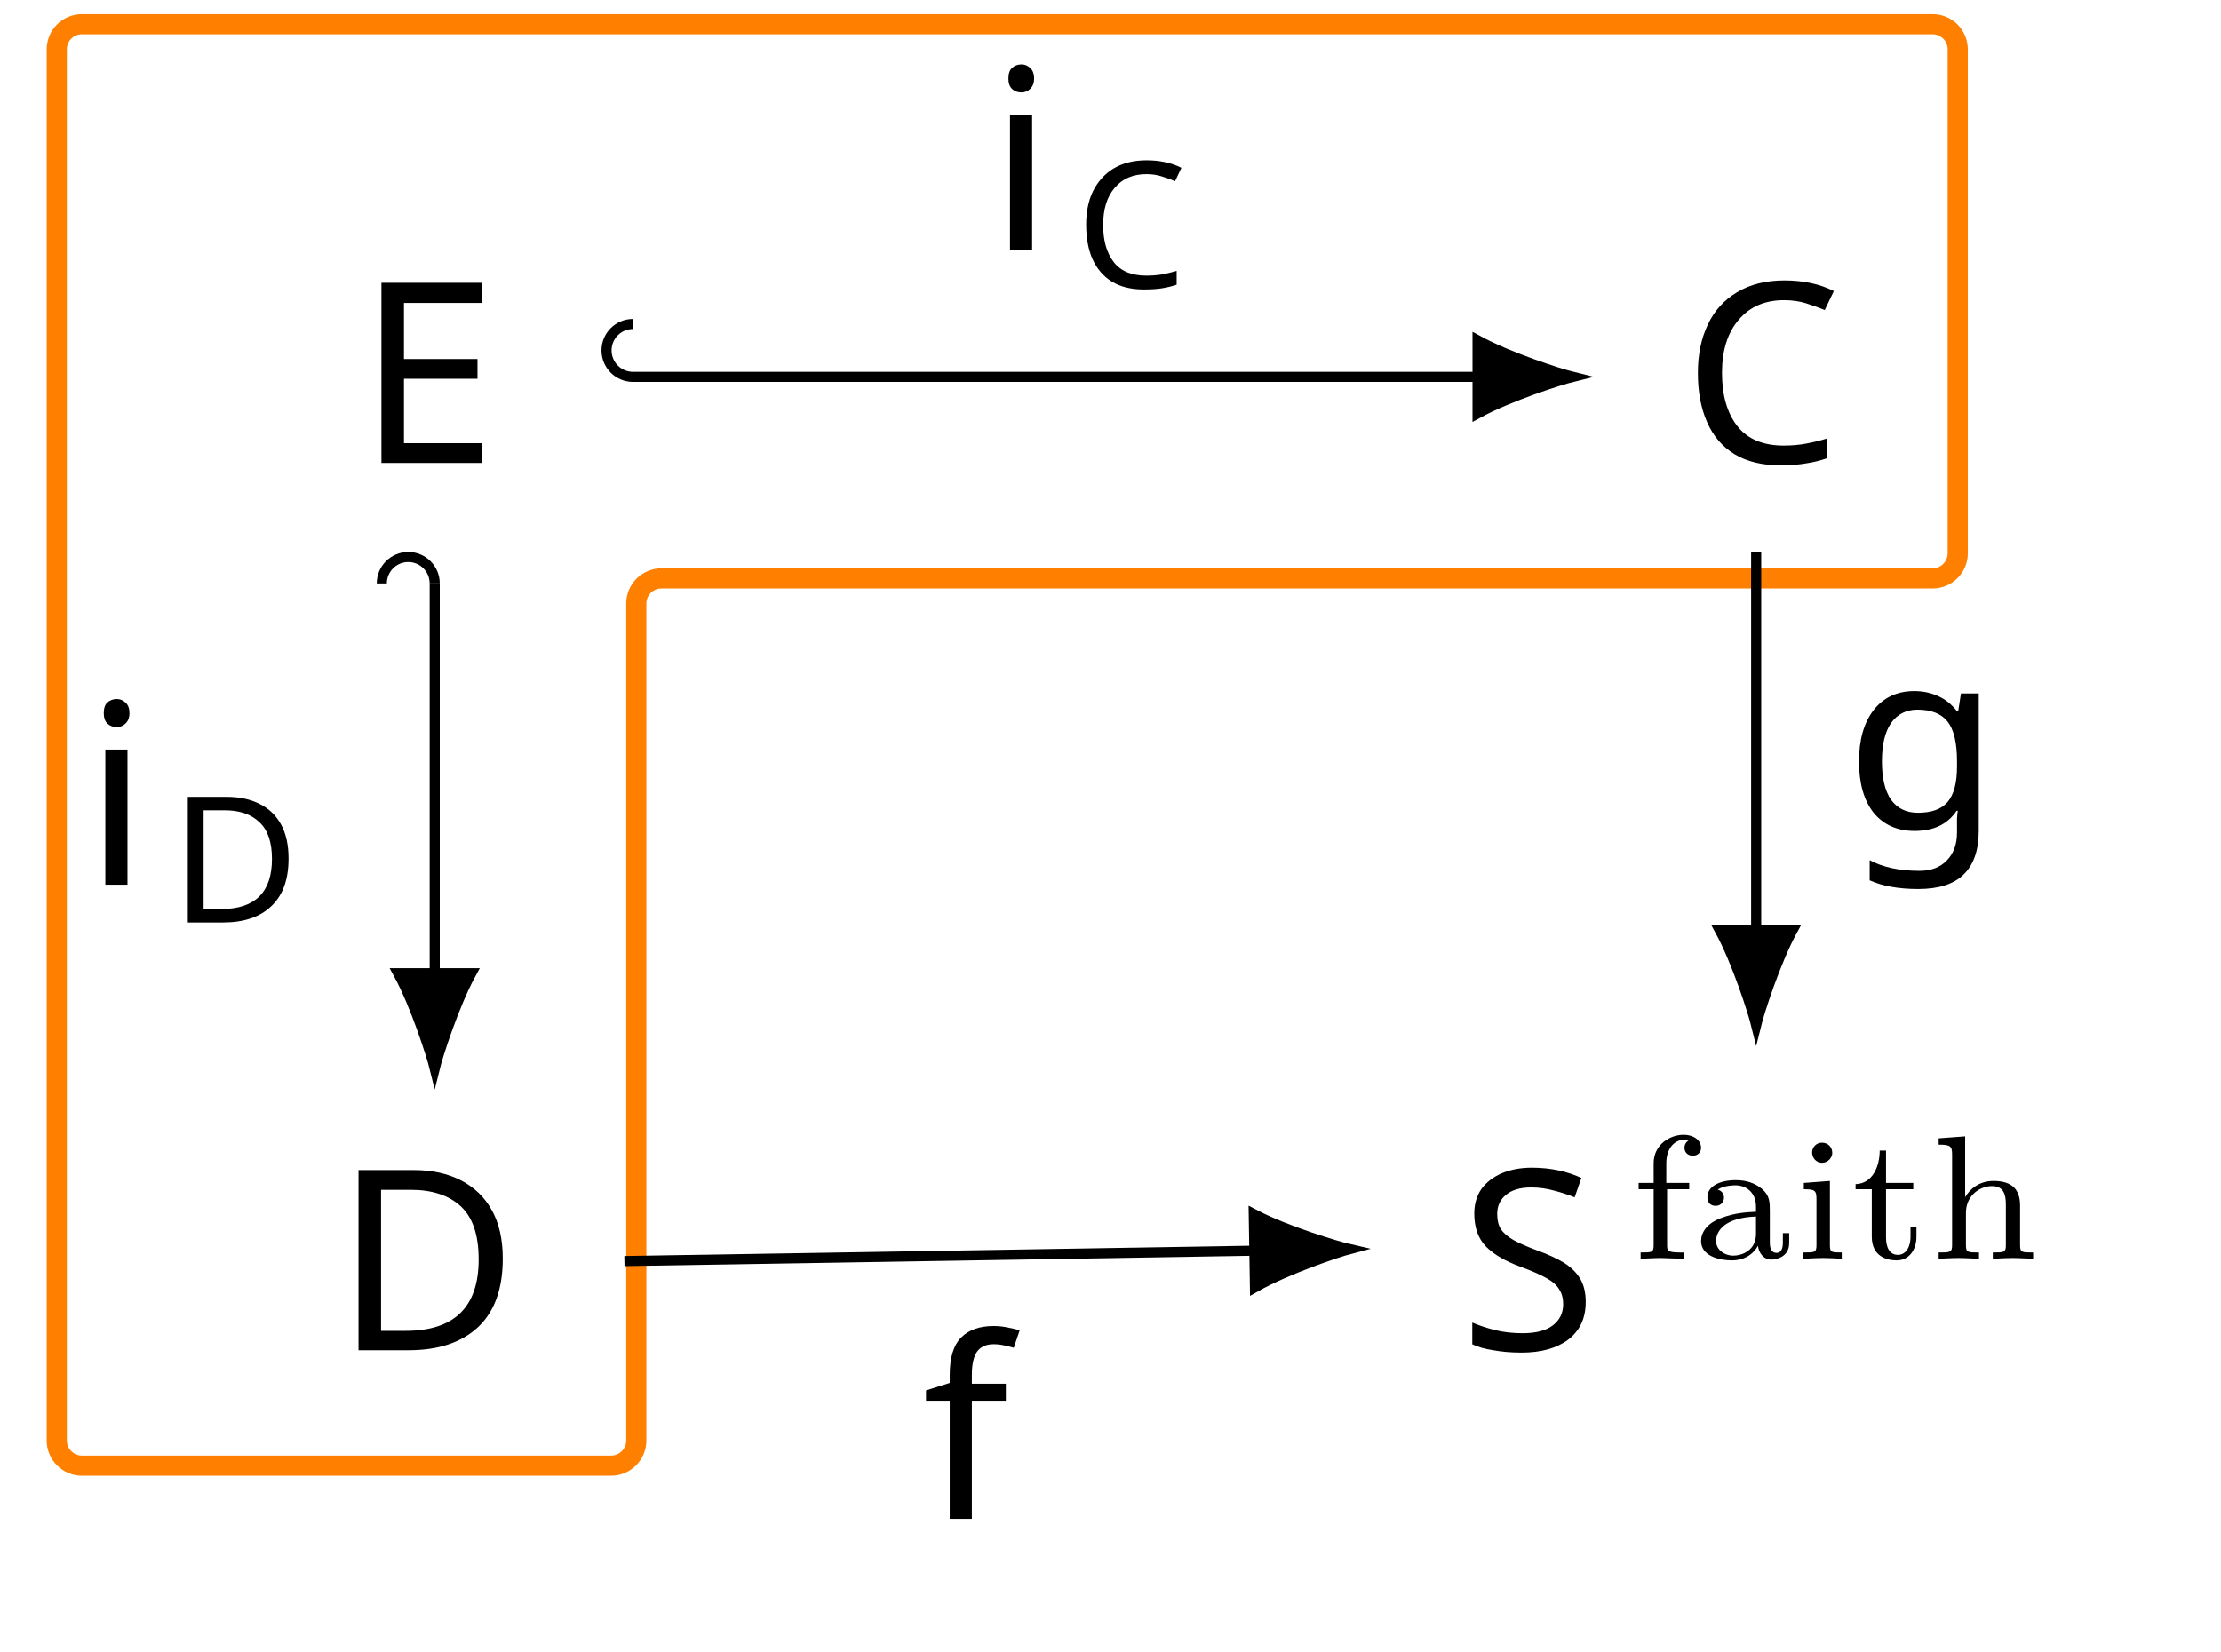
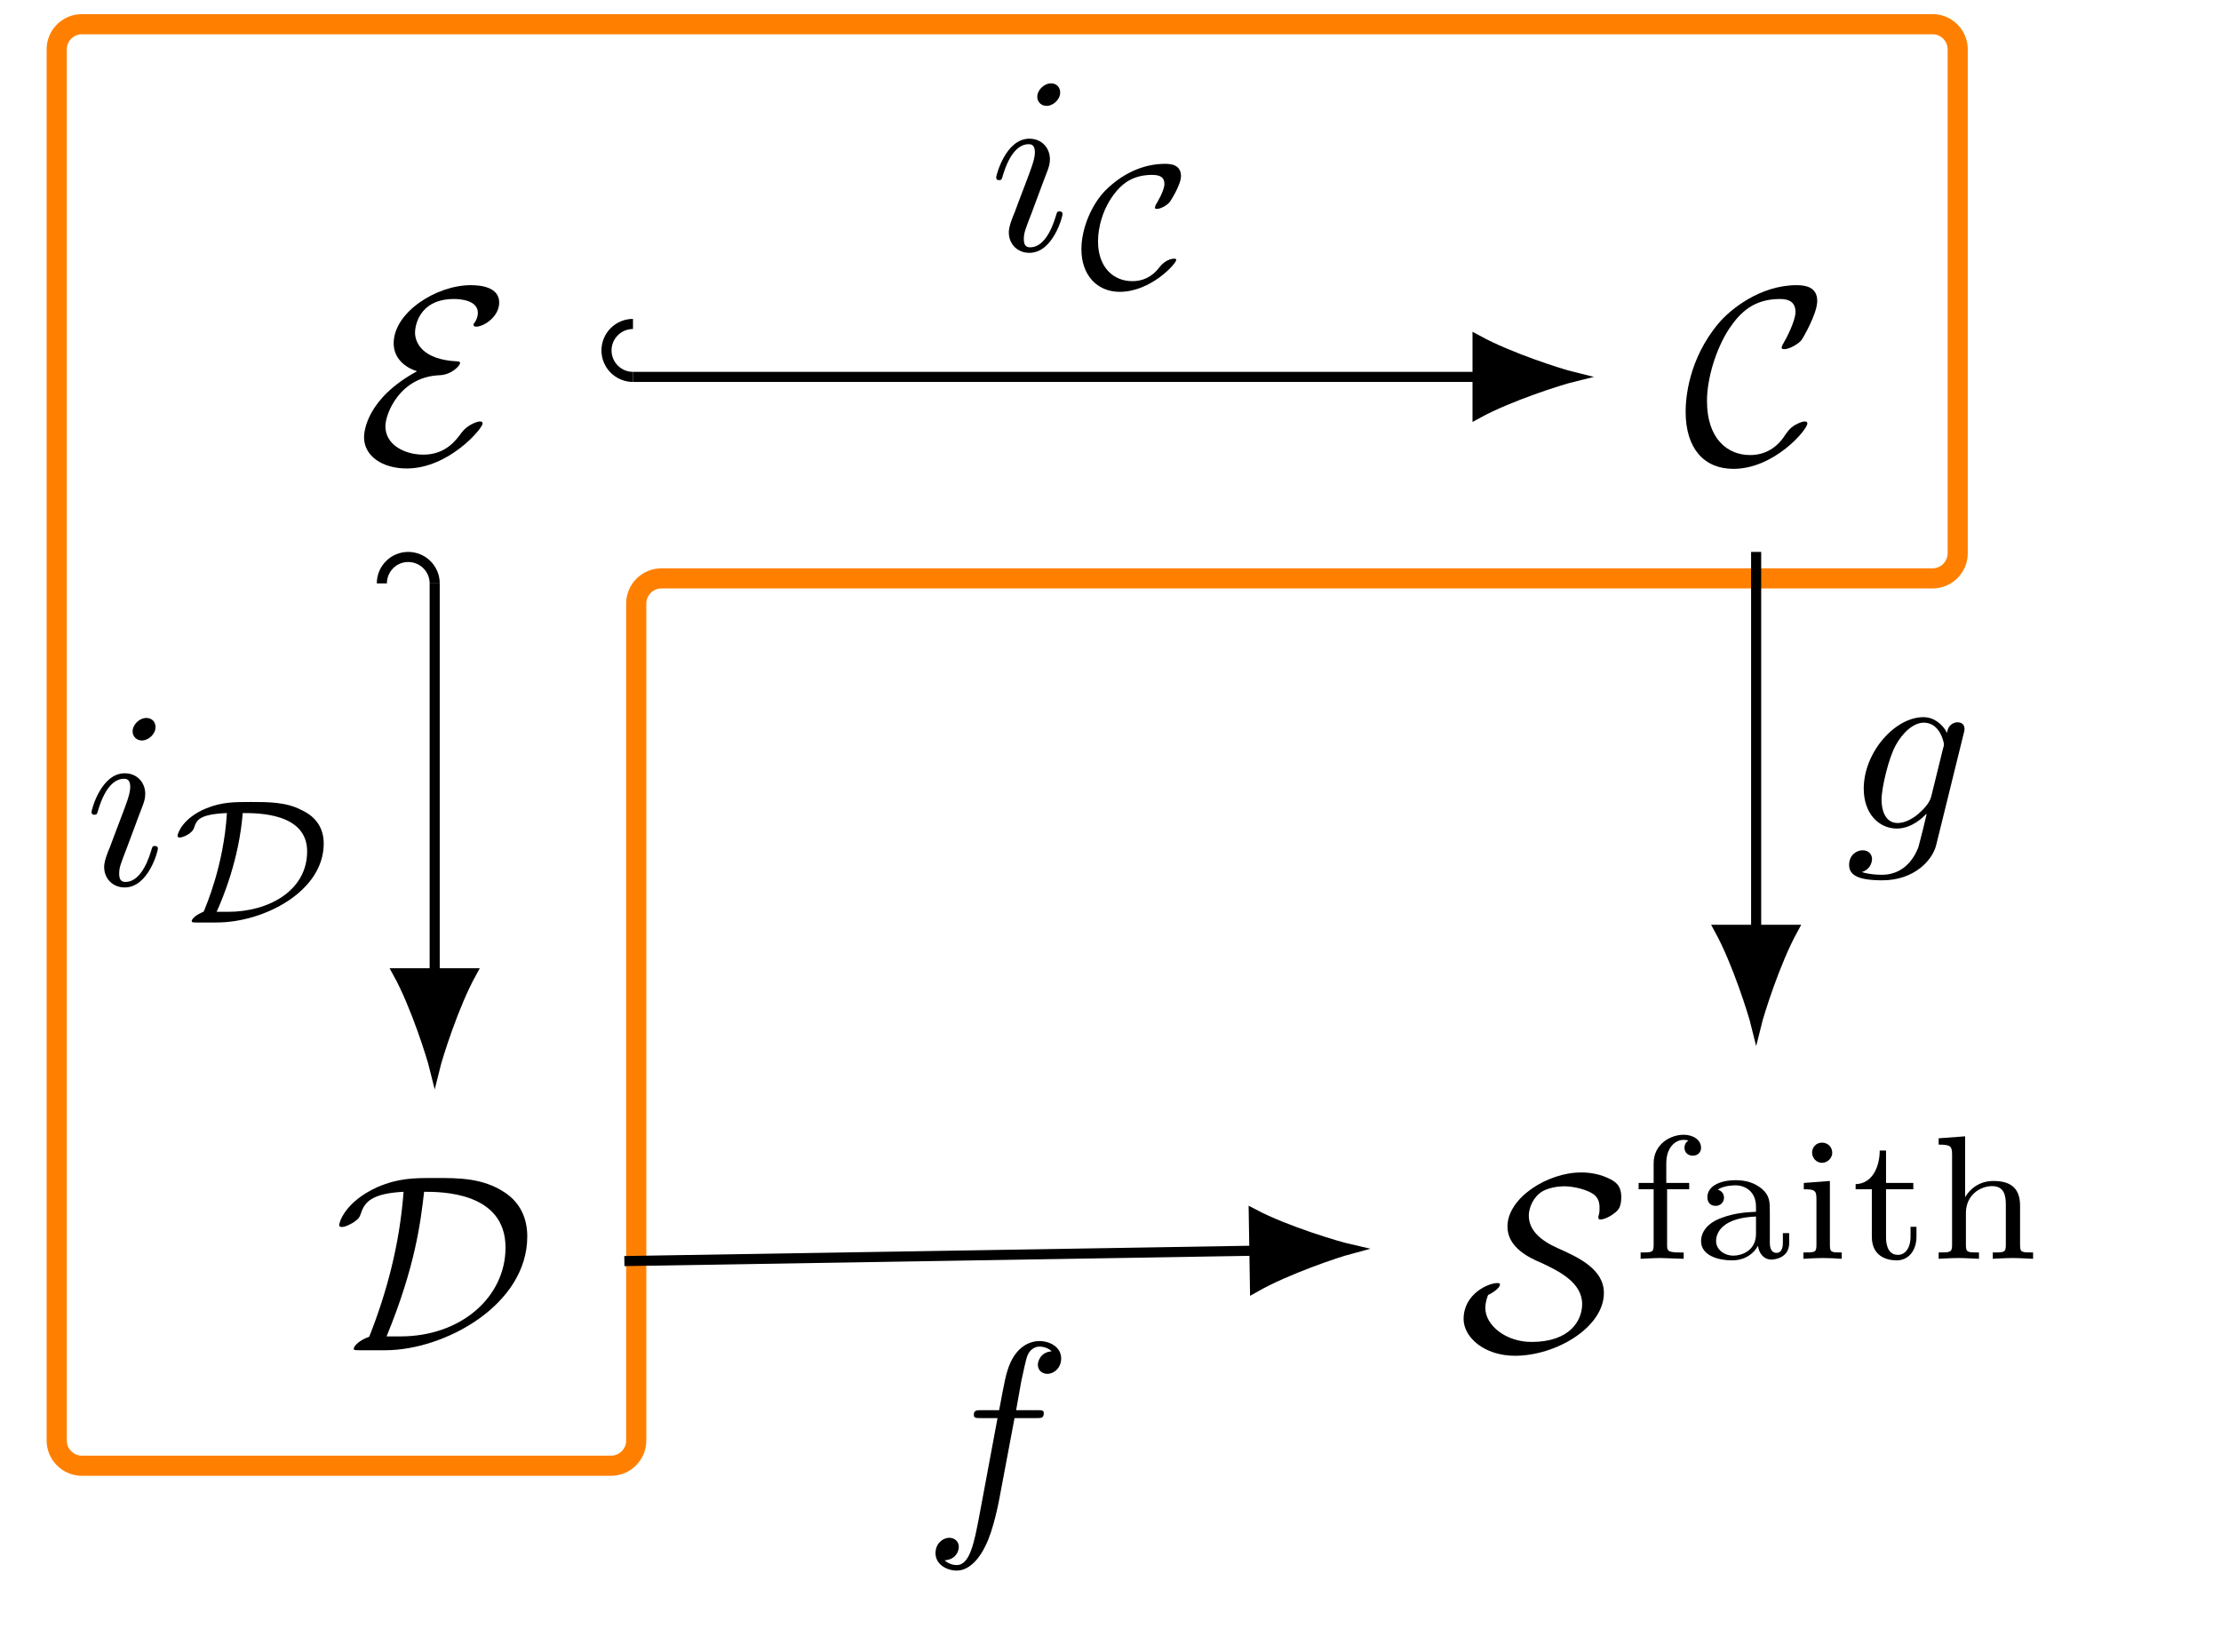
- <svg xmlns="http://www.w3.org/2000/svg" version="1.1" id="svg2" width="117.089" height="87.103" viewBox="0 0 117.089 87.103">
-   <defs id="defs6" />
-   <g id="g8" transform="matrix(1.333333,0,0,-1.333333,0,87.10267)">
-     <g id="g10" transform="translate(47.192,32.876)">
-       <g id="g12">
-         <g id="g14">
-           <g id="g16">
-             <path d="m -43.952,31.494 h 73.172 c 0.55,0 0.996,-0.446 0.996,-0.996 V 10.572 c 0,-0.55 -0.446,-0.996 -0.996,-0.996 H -21.038 c -0.55,0 -0.996,-0.446 -0.996,-0.996 v -33.099 c 0,-0.55 -0.446,-0.996 -0.996,-0.996 h -20.922 c -0.55,0 -0.996,0.446 -0.996,0.996 v 55.017 c 0,0.55 0.446,0.996 0.996,0.996 z" style="fill:none;stroke:#ff8000;stroke-width:0.797;stroke-linecap:butt;stroke-linejoin:miter;stroke-miterlimit:10;stroke-dasharray:none;stroke-opacity:1" id="path18" />
-           </g>
-         </g>
-         <g id="g20">
-           <g id="g22">
-             <g id="g24" transform="translate(-37.305,-20.95)">
-               <g id="g26" transform="translate(7.301,35.092)">
-                 <g id="g28">
-                   <g id="g30">
-                     <g id="g32" transform="translate(-3.075)">
-                       <g id="g34">
-                         <g id="g36" transform="translate(-14.113,-47.018)">
-                           <text xml:space="preserve" transform="matrix(1,0,0,-1,14.113,47.018)" style="font-variant:normal;font-weight:normal;font-size:9.963px;font-family:CMSY10;-inkscape-font-specification:CMSY10;writing-mode:lr-tb;fill:#000000;fill-opacity:1;fill-rule:nonzero;stroke:none" id="text40">
-                             <tspan x="0" y="0" id="tspan38">E</tspan>
-                           </text>
-                           <g id="g42" transform="translate(14.113,47.018)" />
-                         </g>
-                       </g>
-                       <g id="g44" transform="translate(3.075)" />
-                     </g>
-                   </g>
-                 </g>
-                 <g id="g46" transform="translate(52.249)">
-                   <g id="g48">
-                     <g id="g50">
-                       <g id="g52" transform="translate(-2.913)">
-                         <g id="g54">
-                           <g id="g56" transform="translate(-66.524,-47.018)">
-                             <text xml:space="preserve" transform="matrix(1,0,0,-1,66.524,47.018)" style="font-variant:normal;font-weight:normal;font-size:9.963px;font-family:CMSY10;-inkscape-font-specification:CMSY10;writing-mode:lr-tb;fill:#000000;fill-opacity:1;fill-rule:nonzero;stroke:none" id="text60">
-                               <tspan x="0" y="0" id="tspan58">C</tspan>
-                             </text>
-                             <g id="g62" transform="translate(66.524,47.018)" />
-                           </g>
-                         </g>
-                         <g id="g64" transform="translate(2.913)" />
-                       </g>
-                     </g>
-                   </g>
-                   <g id="g66" transform="translate(-52.249,-35.092)">
-                     <g id="g68">
-                       <g id="g70">
-                         <g id="g72" transform="translate(-3.981)">
-                           <g id="g74">
-                             <g id="g76" transform="translate(-13.207,-11.926)">
-                               <text xml:space="preserve" transform="matrix(1,0,0,-1,13.207,11.926)" style="font-variant:normal;font-weight:normal;font-size:9.963px;font-family:CMSY10;-inkscape-font-specification:CMSY10;writing-mode:lr-tb;fill:#000000;fill-opacity:1;fill-rule:nonzero;stroke:none" id="text80">
-                                 <tspan x="0" y="0" id="tspan78">D</tspan>
-                               </text>
-                               <g id="g82" transform="translate(13.207,11.926)" />
-                             </g>
-                           </g>
-                           <g id="g84" transform="translate(3.981)" />
-                         </g>
-                       </g>
-                     </g>
-                     <g id="g86" transform="translate(52.249)">
-                       <g id="g88">
-                         <g id="g90">
-                           <g id="g92" transform="translate(-11.739)">
-                             <g id="g94">
-                               <g id="g96" transform="translate(-57.698,-11.926)">
-                                 <text xml:space="preserve" transform="matrix(1,0,0,-1,57.698,11.926)" style="font-variant:normal;font-weight:normal;font-size:9.963px;font-family:CMSY10;-inkscape-font-specification:CMSY10;writing-mode:lr-tb;fill:#000000;fill-opacity:1;fill-rule:nonzero;stroke:none" id="text100">
-                                   <tspan x="0" y="0" id="tspan98">S</tspan>
-                                 </text>
-                                 <text xml:space="preserve" transform="matrix(1,0,0,-1,64.478,15.542)" style="font-variant:normal;font-weight:normal;font-size:6.974px;font-family:LMRoman7;-inkscape-font-specification:LMRoman7-Regular;writing-mode:lr-tb;fill:#000000;fill-opacity:1;fill-rule:nonzero;stroke:none" id="text104">
-                                   <tspan x="0 2.469 6.437 8.689 11.8" y="0" id="tspan102">faith</tspan>
-                                 </text>
-                                 <g id="g106" transform="translate(57.698,11.926)" />
-                               </g>
-                             </g>
-                             <g id="g108" transform="translate(11.739)" />
-                           </g>
-                         </g>
-                       </g>
-                       <g id="g110" transform="translate(-59.55)" />
-                     </g>
-                   </g>
-                 </g>
-               </g>
-               <g id="g112" transform="translate(37.305,20.95)" />
-             </g>
-           </g>
-           <g id="g114">
-             <path d="m -22.164,17.546 h 33.394" style="fill:none;stroke:#000000;stroke-width:0.399;stroke-linecap:butt;stroke-linejoin:miter;stroke-miterlimit:10;stroke-dasharray:none;stroke-opacity:1" id="path116" />
-             <g id="g118" transform="matrix(-1,0,0,1,-22.16432,17.54585)">
-               <g id="g120">
-                 <path d="m 0,2.092 c 0.578,0 1.046,-0.468 1.046,-1.046 C 1.046,0.468 0.578,0 0,0" style="fill:none;stroke:#000000;stroke-width:0.399;stroke-linecap:butt;stroke-linejoin:miter;stroke-miterlimit:10;stroke-dasharray:none;stroke-opacity:1" id="path122" />
-               </g>
-             </g>
-             <g id="g124" transform="translate(11.22958,17.54585)">
-               <g id="g126">
-                 <path d="M 3.761,0 C 3.299,0.113 1.269,0.751 0,1.446 V -1.446 C 1.269,-0.751 3.299,-0.113 3.761,0 Z" style="fill:#000000;fill-opacity:1;fill-rule:nonzero;stroke:#000000;stroke-width:0.399;stroke-linecap:butt;stroke-linejoin:miter;stroke-miterlimit:10;stroke-dasharray:none;stroke-opacity:1" id="path128" />
-               </g>
-             </g>
-             <g id="g130">
-               <g id="g132" transform="translate(-8.101,22.56)">
-                 <g id="g134">
-                   <g id="g136" transform="translate(-39.091,-55.436)">
-                     <text xml:space="preserve" transform="matrix(1,0,0,-1,39.091,55.436)" style="font-variant:normal;font-weight:normal;font-size:9.963px;font-family:CMMI10;-inkscape-font-specification:CMMI10;writing-mode:lr-tb;fill:#000000;fill-opacity:1;fill-rule:nonzero;stroke:none" id="text140">
-                       <tspan x="0" y="0" id="tspan138">i</tspan>
-                     </text>
-                     <text xml:space="preserve" transform="matrix(1,0,0,-1,42.524,53.941)" style="font-variant:normal;font-weight:normal;font-size:6.974px;font-family:CMSY7;-inkscape-font-specification:CMSY7;writing-mode:lr-tb;fill:#000000;fill-opacity:1;fill-rule:nonzero;stroke:none" id="text144">
-                       <tspan x="0" y="0" id="tspan142">C</tspan>
-                     </text>
-                     <g id="g146" transform="translate(39.091,55.436)" />
-                   </g>
-                 </g>
-                 <g id="g148" transform="translate(8.101,-22.56)" />
-               </g>
-             </g>
-           </g>
-           <g id="g150">
-             <path d="M -30.004,9.377 V -6.039" style="fill:none;stroke:#000000;stroke-width:0.399;stroke-linecap:butt;stroke-linejoin:miter;stroke-miterlimit:10;stroke-dasharray:none;stroke-opacity:1" id="path152" />
-             <g id="g154" transform="rotate(90,-19.69043,-10.31366)">
-               <g id="g156">
-                 <path d="m 0,2.092 c 0.578,0 1.046,-0.468 1.046,-1.046 C 1.046,0.468 0.578,0 0,0" style="fill:none;stroke:#000000;stroke-width:0.399;stroke-linecap:butt;stroke-linejoin:miter;stroke-miterlimit:10;stroke-dasharray:none;stroke-opacity:1" id="path158" />
-               </g>
-             </g>
-             <g id="g160" transform="rotate(-90,-18.02167,11.98242)">
-               <g id="g162">
-                 <path d="M 3.761,0 C 3.299,0.113 1.269,0.751 0,1.446 V -1.446 C 1.269,-0.751 3.299,-0.113 3.761,0 Z" style="fill:#000000;fill-opacity:1;fill-rule:nonzero;stroke:#000000;stroke-width:0.399;stroke-linecap:butt;stroke-linejoin:miter;stroke-miterlimit:10;stroke-dasharray:none;stroke-opacity:1" id="path164" />
-               </g>
-             </g>
-             <g id="g166">
-               <g id="g168" transform="translate(-43.871,-2.538)">
-                 <g id="g170">
-                   <g id="g172" transform="translate(-3.321,-30.338)">
-                     <text xml:space="preserve" transform="matrix(1,0,0,-1,3.321,30.338)" style="font-variant:normal;font-weight:normal;font-size:9.963px;font-family:CMMI10;-inkscape-font-specification:CMMI10;writing-mode:lr-tb;fill:#000000;fill-opacity:1;fill-rule:nonzero;stroke:none" id="text176">
-                       <tspan x="0" y="0" id="tspan174">i</tspan>
-                     </text>
-                     <text xml:space="preserve" transform="matrix(1,0,0,-1,6.753,28.843)" style="font-variant:normal;font-weight:normal;font-size:6.974px;font-family:CMSY7;-inkscape-font-specification:CMSY7;writing-mode:lr-tb;fill:#000000;fill-opacity:1;fill-rule:nonzero;stroke:none" id="text180">
-                       <tspan x="0" y="0" id="tspan178">D</tspan>
-                     </text>
-                     <g id="g182" transform="translate(3.321,30.338)" />
-                   </g>
-                 </g>
-                 <g id="g184" transform="translate(43.871,2.538)" />
-               </g>
-             </g>
-           </g>
-           <g id="g186">
-             <path d="M 22.246,10.622 V -4.322" style="fill:none;stroke:#000000;stroke-width:0.399;stroke-linecap:butt;stroke-linejoin:miter;stroke-miterlimit:10;stroke-dasharray:none;stroke-opacity:1" id="path188" />
-             <g id="g190" transform="rotate(-90,8.961805,-13.28388)">
-               <g id="g192">
-                 <path d="M 3.761,0 C 3.299,0.113 1.269,0.751 0,1.446 V -1.446 C 1.269,-0.751 3.299,-0.113 3.761,0 Z" style="fill:#000000;fill-opacity:1;fill-rule:nonzero;stroke:#000000;stroke-width:0.399;stroke-linecap:butt;stroke-linejoin:miter;stroke-miterlimit:10;stroke-dasharray:none;stroke-opacity:1" id="path194" />
-               </g>
-             </g>
-             <g id="g196">
-               <g id="g198" transform="translate(25.765,-0.318)">
-                 <g id="g200">
-                   <g id="g202" transform="translate(-72.957,-32.558)">
-                     <text xml:space="preserve" transform="matrix(1,0,0,-1,72.957,32.558)" style="font-variant:normal;font-weight:normal;font-size:9.963px;font-family:CMMI10;-inkscape-font-specification:CMMI10;writing-mode:lr-tb;fill:#000000;fill-opacity:1;fill-rule:nonzero;stroke:none" id="text206">
-                       <tspan x="0" y="0" id="tspan204">g</tspan>
-                     </text>
-                     <g id="g208" transform="translate(72.957,32.558)" />
-                   </g>
-                 </g>
-                 <g id="g210" transform="translate(-25.765,0.318)" />
-               </g>
-             </g>
-           </g>
-           <g id="g212">
-             <path d="m -22.503,-17.423 24.908,0.41" style="fill:none;stroke:#000000;stroke-width:0.399;stroke-linecap:butt;stroke-linejoin:miter;stroke-miterlimit:10;stroke-dasharray:none;stroke-opacity:1" id="path214" />
-             <g id="g216" transform="matrix(0.99985,0.01642,-0.01642,0.99985,2.40434,-17.01303)">
-               <g id="g218">
-                 <path d="M 3.761,0 C 3.299,0.113 1.269,0.751 0,1.446 V -1.446 C 1.269,-0.751 3.299,-0.113 3.761,0 Z" style="fill:#000000;fill-opacity:1;fill-rule:nonzero;stroke:#000000;stroke-width:0.399;stroke-linecap:butt;stroke-linejoin:miter;stroke-miterlimit:10;stroke-dasharray:none;stroke-opacity:1" id="path220" />
-               </g>
-             </g>
-             <g id="g222">
-               <g id="g224" transform="translate(-10.734,-27.618)">
-                 <g id="g226">
-                   <g id="g228" transform="translate(-36.458,-5.258)">
-                     <text xml:space="preserve" transform="matrix(1,0,0,-1,36.458,5.258)" style="font-variant:normal;font-weight:normal;font-size:9.963px;font-family:CMMI10;-inkscape-font-specification:CMMI10;writing-mode:lr-tb;fill:#000000;fill-opacity:1;fill-rule:nonzero;stroke:none" id="text232">
-                       <tspan x="0" y="0" id="tspan230">f</tspan>
-                     </text>
-                     <g id="g234" transform="translate(36.458,5.258)" />
-                   </g>
-                 </g>
-                 <g id="g236" transform="translate(10.734,27.618)" />
-               </g>
-             </g>
-           </g>
-           <g id="g238" />
-         </g>
+ <svg xmlns="http://www.w3.org/2000/svg" xmlns:xlink="http://www.w3.org/1999/xlink" width="87.817" height="65.327" viewBox="0 0 87.817 65.327">
+   <defs>
+     <g>
+       <g id="glyph-0-0">
+         <path d="M 2.375 -3.625 C 0.391 -2.547 0.281 -1.25 0.281 -1.016 C 0.281 -0.266 1.016 0.219 1.969 0.219 C 3.625 0.219 4.969 -1.359 4.969 -1.562 C 4.969 -1.625 4.922 -1.641 4.859 -1.641 C 4.75 -1.641 4.359 -1.5 4.141 -1.203 C 3.922 -0.906 3.516 -0.328 2.625 -0.328 C 1.906 -0.328 1.125 -0.703 1.125 -1.453 C 1.125 -1.938 1.688 -3.406 3.266 -3.469 C 3.734 -3.484 4.078 -3.844 4.078 -3.953 C 4.078 -4 4.031 -4.016 3.984 -4.016 C 2.578 -4.078 2.297 -4.766 2.297 -5.156 C 2.297 -5.391 2.438 -6.484 3.844 -6.484 C 4.031 -6.484 4.781 -6.453 4.781 -5.938 C 4.781 -5.766 4.703 -5.625 4.672 -5.578 C 4.641 -5.547 4.609 -5.5 4.609 -5.469 C 4.609 -5.391 4.688 -5.391 4.719 -5.391 C 5.016 -5.391 5.625 -5.781 5.625 -6.344 C 5.625 -6.938 4.938 -7.031 4.5 -7.031 C 3.141 -7.031 1.453 -5.953 1.453 -4.734 C 1.453 -4.141 1.891 -3.781 2.375 -3.625 Z M 2.375 -3.625 " />
+       </g>
+       <g id="glyph-0-1">
+         <path d="M 4.938 -1.562 C 4.938 -1.625 4.891 -1.641 4.844 -1.641 C 4.672 -1.641 4.438 -1.484 4.422 -1.484 C 4.234 -1.359 4.188 -1.281 4.062 -1.109 C 3.766 -0.641 3.312 -0.312 2.672 -0.312 C 1.781 -0.312 0.969 -0.953 0.969 -2.453 C 0.969 -3.344 1.328 -4.531 1.859 -5.328 C 2.297 -5.969 2.828 -6.484 3.859 -6.484 C 4.234 -6.484 4.469 -6.344 4.469 -5.969 C 4.469 -5.625 4.109 -4.922 3.984 -4.719 C 3.922 -4.609 3.922 -4.578 3.922 -4.562 C 3.922 -4.5 3.984 -4.5 4.031 -4.5 C 4.234 -4.5 4.609 -4.719 4.719 -4.875 C 4.75 -4.922 5.328 -5.891 5.328 -6.406 C 5.328 -6.953 4.875 -7.031 4.516 -7.031 C 3.078 -7.031 1.891 -6.078 1.422 -5.516 C 0.234 -4.094 0.125 -2.547 0.125 -2.031 C 0.125 -0.562 0.859 0.234 2.016 0.234 C 3.625 0.234 4.938 -1.312 4.938 -1.562 Z M 4.938 -1.562 " />
+       </g>
+       <g id="glyph-0-2">
+         <path d="M 2.031 0 C 4.359 0 7.641 -1.781 7.641 -4.5 C 7.641 -5.391 7.219 -5.938 6.734 -6.25 C 5.875 -6.812 4.953 -6.812 4 -6.812 C 3.156 -6.812 2.562 -6.812 1.719 -6.453 C 0.406 -5.859 0.203 -5.031 0.203 -4.953 C 0.203 -4.891 0.25 -4.875 0.312 -4.875 C 0.469 -4.875 0.703 -5.016 0.781 -5.062 C 0.984 -5.203 1.016 -5.266 1.078 -5.453 C 1.219 -5.859 1.5 -6.203 2.75 -6.266 C 2.594 -4.172 2.078 -2.266 1.391 -0.531 C 1.016 -0.406 0.781 -0.172 0.781 -0.062 C 0.781 -0.016 0.781 0 1 0 Z M 2.078 -0.547 C 3.219 -3.328 3.422 -5.062 3.562 -6.266 C 4.234 -6.266 6.781 -6.266 6.781 -4.062 C 6.781 -2.109 5.031 -0.547 2.625 -0.547 Z M 2.078 -0.547 " />
+       </g>
+       <g id="glyph-0-3">
+         <path d="M 1.141 -2.188 C 1.266 -2.234 1.609 -2.453 1.609 -2.594 C 1.609 -2.656 1.562 -2.656 1.5 -2.656 C 1.156 -2.656 0.172 -2.234 0.172 -1.234 C 0.172 -0.516 0.984 0.219 2.203 0.219 C 3.828 0.219 5.719 -0.906 5.719 -2.266 C 5.719 -3.203 4.719 -3.672 3.906 -4.031 C 3.203 -4.344 2.75 -4.75 2.75 -5.328 C 2.75 -5.531 2.844 -5.922 3.156 -6.188 C 3.453 -6.453 4 -6.484 4.141 -6.484 C 4.25 -6.484 4.672 -6.469 5.109 -6.281 C 5.297 -6.188 5.547 -6.078 5.547 -5.641 C 5.547 -5.5 5.547 -5.453 5.516 -5.344 C 5.5 -5.312 5.5 -5.281 5.5 -5.25 C 5.5 -5.172 5.547 -5.172 5.594 -5.172 C 5.719 -5.172 5.969 -5.281 6.156 -5.438 C 6.297 -5.547 6.406 -5.672 6.406 -6.062 C 6.406 -6.547 6.141 -6.688 5.875 -6.812 C 5.406 -7.031 4.938 -7.031 4.812 -7.031 C 3.5 -7.031 1.906 -6.031 1.906 -4.891 C 1.906 -4.062 2.766 -3.656 3.25 -3.453 C 3.953 -3.125 4.859 -2.672 4.859 -1.828 C 4.859 -1.172 4.375 -0.328 2.859 -0.328 C 1.844 -0.328 1.031 -0.984 1.031 -1.672 C 1.031 -1.844 1.078 -2.031 1.141 -2.188 Z M 1.141 -2.188 " />
+       </g>
+       <g id="glyph-1-0">
+         <path d="M 2.781 -4.391 C 2.781 -4.703 2.469 -4.906 2.094 -4.906 C 1.547 -4.906 0.906 -4.516 0.906 -3.781 L 0.906 -3 L 0.312 -3 L 0.312 -2.75 L 0.906 -2.75 L 0.906 -0.547 C 0.906 -0.25 0.844 -0.25 0.391 -0.25 L 0.391 0 C 0.422 0 0.906 -0.031 1.188 -0.031 L 2.094 0 L 2.094 -0.25 L 1.953 -0.25 C 1.438 -0.25 1.438 -0.328 1.438 -0.562 L 1.438 -2.75 L 2.312 -2.75 L 2.312 -3 L 1.406 -3 L 1.406 -3.781 C 1.406 -4.422 1.781 -4.703 2.078 -4.703 C 2.141 -4.703 2.219 -4.703 2.281 -4.672 C 2.188 -4.625 2.125 -4.516 2.125 -4.391 C 2.125 -4.203 2.266 -4.078 2.453 -4.078 C 2.641 -4.078 2.781 -4.203 2.781 -4.391 Z M 2.781 -4.391 " />
+       </g>
+       <g id="glyph-1-1">
+         <path d="M 3.797 -0.625 L 3.797 -1.016 L 3.547 -1.016 L 3.547 -0.641 C 3.547 -0.562 3.547 -0.234 3.297 -0.234 C 3.031 -0.234 3.031 -0.562 3.031 -0.641 L 3.031 -1.875 C 3.031 -2.234 3.031 -2.5 2.719 -2.766 C 2.438 -3 2.094 -3.109 1.688 -3.109 C 1.031 -3.109 0.562 -2.859 0.562 -2.438 C 0.562 -2.203 0.703 -2.094 0.891 -2.094 C 1.078 -2.094 1.219 -2.234 1.219 -2.422 C 1.219 -2.531 1.156 -2.688 0.969 -2.734 C 1.219 -2.906 1.625 -2.906 1.672 -2.906 C 2.062 -2.906 2.484 -2.656 2.484 -2.062 L 2.484 -1.859 C 2.109 -1.844 1.641 -1.812 1.141 -1.625 C 0.516 -1.406 0.312 -1.016 0.312 -0.703 C 0.312 -0.109 1.031 0.062 1.531 0.062 C 2.094 0.062 2.422 -0.25 2.562 -0.516 C 2.594 -0.234 2.781 0.031 3.094 0.031 C 3.094 0.031 3.797 0.031 3.797 -0.625 Z M 2.484 -0.984 C 2.484 -0.312 1.906 -0.125 1.594 -0.125 C 1.234 -0.125 0.906 -0.359 0.906 -0.703 C 0.906 -1.094 1.234 -1.625 2.484 -1.672 Z M 2.484 -0.984 " />
+       </g>
+       <g id="glyph-1-2">
+         <path d="M 1.906 0 L 1.906 -0.25 C 1.5 -0.25 1.438 -0.25 1.438 -0.547 L 1.438 -3.078 L 0.406 -3 L 0.406 -2.75 C 0.844 -2.75 0.906 -2.703 0.906 -2.359 L 0.906 -0.547 C 0.906 -0.25 0.844 -0.25 0.391 -0.25 L 0.391 0 C 0.391 0 0.891 -0.031 1.172 -0.031 C 1.422 -0.031 1.672 -0.016 1.906 0 Z M 1.531 -4.188 C 1.531 -4.422 1.359 -4.594 1.125 -4.594 C 0.891 -4.594 0.734 -4.406 0.734 -4.203 C 0.734 -3.984 0.906 -3.797 1.125 -3.797 C 1.359 -3.797 1.531 -4 1.531 -4.188 Z M 1.531 -4.188 " />
+       </g>
+       <g id="glyph-1-3">
+         <path d="M 2.609 -0.875 L 2.609 -1.266 L 2.375 -1.266 L 2.375 -0.891 C 2.375 -0.406 2.156 -0.156 1.875 -0.156 C 1.406 -0.156 1.406 -0.734 1.406 -0.859 L 1.406 -2.75 L 2.484 -2.75 L 2.484 -3 L 1.406 -3 L 1.406 -4.281 L 1.156 -4.281 C 1.156 -3.656 0.875 -2.969 0.203 -2.953 L 0.203 -2.75 L 0.844 -2.75 L 0.844 -0.875 C 0.844 -0.094 1.438 0.062 1.828 0.062 C 2.297 0.062 2.609 -0.328 2.609 -0.875 Z M 2.609 -0.875 " />
+       </g>
+       <g id="glyph-1-4">
+         <path d="M 4.109 0 L 4.109 -0.25 C 3.656 -0.25 3.594 -0.25 3.594 -0.547 L 3.594 -2.109 C 3.594 -2.719 3.297 -3.078 2.547 -3.078 C 1.922 -3.078 1.578 -2.703 1.422 -2.438 L 1.422 -4.844 L 0.375 -4.766 L 0.375 -4.516 C 0.844 -4.516 0.906 -4.453 0.906 -4.125 L 0.906 -0.547 C 0.906 -0.25 0.828 -0.25 0.375 -0.25 L 0.375 0 C 0.375 0 0.875 -0.031 1.172 -0.031 C 1.422 -0.031 1.906 0 1.969 0 L 1.969 -0.25 C 1.516 -0.25 1.453 -0.25 1.453 -0.547 L 1.453 -1.812 C 1.453 -2.531 2.031 -2.875 2.484 -2.875 C 2.969 -2.875 3.031 -2.5 3.031 -2.141 L 3.031 -0.547 C 3.031 -0.25 2.969 -0.25 2.516 -0.25 L 2.516 0 C 2.516 0 3.016 -0.031 3.312 -0.031 C 3.562 -0.031 4.047 0 4.109 0 Z M 4.109 0 " />
+       </g>
+       <g id="glyph-2-0">
+         <path d="M 2.828 -6.234 C 2.828 -6.438 2.688 -6.594 2.469 -6.594 C 2.188 -6.594 1.922 -6.328 1.922 -6.062 C 1.922 -5.875 2.062 -5.703 2.297 -5.703 C 2.531 -5.703 2.828 -5.938 2.828 -6.234 Z M 2.078 -2.484 C 2.188 -2.766 2.188 -2.797 2.297 -3.062 C 2.375 -3.266 2.422 -3.406 2.422 -3.594 C 2.422 -4.031 2.109 -4.406 1.609 -4.406 C 0.672 -4.406 0.297 -2.953 0.297 -2.875 C 0.297 -2.766 0.391 -2.766 0.406 -2.766 C 0.516 -2.766 0.516 -2.797 0.562 -2.953 C 0.844 -3.891 1.234 -4.188 1.578 -4.188 C 1.656 -4.188 1.828 -4.188 1.828 -3.875 C 1.828 -3.656 1.75 -3.453 1.719 -3.344 C 1.641 -3.094 1.188 -1.938 1.031 -1.5 C 0.922 -1.25 0.797 -0.922 0.797 -0.703 C 0.797 -0.234 1.141 0.109 1.609 0.109 C 2.547 0.109 2.922 -1.328 2.922 -1.422 C 2.922 -1.531 2.828 -1.531 2.797 -1.531 C 2.703 -1.531 2.703 -1.5 2.656 -1.344 C 2.469 -0.719 2.141 -0.109 1.641 -0.109 C 1.469 -0.109 1.391 -0.203 1.391 -0.438 C 1.391 -0.688 1.453 -0.828 1.688 -1.438 Z M 2.078 -2.484 " />
+       </g>
+       <g id="glyph-2-1">
+         <path d="M 4.688 -3.766 C 4.703 -3.812 4.719 -3.875 4.719 -3.938 C 4.719 -4.109 4.609 -4.203 4.438 -4.203 C 4.344 -4.203 4.062 -4.141 4.031 -3.781 C 3.844 -4.141 3.5 -4.406 3.094 -4.406 C 1.969 -4.406 0.734 -3.016 0.734 -1.578 C 0.734 -0.594 1.328 0 2.047 0 C 2.641 0 3.109 -0.469 3.203 -0.578 L 3.219 -0.562 C 3.016 0.312 2.891 0.734 2.891 0.75 C 2.844 0.844 2.516 1.828 1.453 1.828 C 1.266 1.828 0.938 1.812 0.656 1.719 C 0.953 1.641 1.062 1.375 1.062 1.203 C 1.062 1.047 0.953 0.859 0.688 0.859 C 0.469 0.859 0.156 1.031 0.156 1.438 C 0.156 1.844 0.516 2.047 1.469 2.047 C 2.719 2.047 3.438 1.266 3.594 0.672 Z M 3.406 -1.281 C 3.344 -1.016 3.109 -0.766 2.891 -0.578 C 2.688 -0.406 2.375 -0.219 2.078 -0.219 C 1.578 -0.219 1.438 -0.734 1.438 -1.141 C 1.438 -1.609 1.719 -2.797 2 -3.297 C 2.266 -3.781 2.688 -4.188 3.109 -4.188 C 3.766 -4.188 3.906 -3.375 3.906 -3.328 C 3.906 -3.281 3.891 -3.219 3.875 -3.188 Z M 3.406 -1.281 " />
+       </g>
+       <g id="glyph-2-2">
+         <path d="M 3.656 -3.984 L 4.516 -3.984 C 4.719 -3.984 4.812 -3.984 4.812 -4.188 C 4.812 -4.297 4.719 -4.297 4.547 -4.297 L 3.719 -4.297 L 3.922 -5.438 C 3.969 -5.641 4.109 -6.344 4.172 -6.469 C 4.25 -6.656 4.422 -6.812 4.641 -6.812 C 4.672 -6.812 4.938 -6.812 5.125 -6.625 C 4.688 -6.594 4.578 -6.234 4.578 -6.094 C 4.578 -5.859 4.766 -5.734 4.953 -5.734 C 5.219 -5.734 5.5 -5.969 5.5 -6.344 C 5.5 -6.797 5.047 -7.031 4.641 -7.031 C 4.297 -7.031 3.672 -6.844 3.375 -5.859 C 3.312 -5.656 3.281 -5.547 3.047 -4.297 L 2.359 -4.297 C 2.156 -4.297 2.047 -4.297 2.047 -4.109 C 2.047 -3.984 2.141 -3.984 2.328 -3.984 L 2.984 -3.984 L 2.25 -0.047 C 2.062 0.922 1.891 1.828 1.375 1.828 C 1.328 1.828 1.094 1.828 0.891 1.641 C 1.359 1.609 1.453 1.25 1.453 1.109 C 1.453 0.875 1.266 0.75 1.078 0.75 C 0.812 0.75 0.531 0.984 0.531 1.359 C 0.531 1.797 0.969 2.047 1.375 2.047 C 1.922 2.047 2.328 1.453 2.5 1.078 C 2.828 0.453 3.047 -0.75 3.062 -0.828 Z M 3.656 -3.984 " />
+       </g>
+       <g id="glyph-3-0">
+         <path d="M 3.984 -1.109 C 3.984 -1.156 3.922 -1.156 3.891 -1.156 C 3.859 -1.156 3.578 -1.141 3.328 -0.828 C 3.016 -0.406 2.625 -0.266 2.25 -0.266 C 1.5 -0.266 0.891 -0.812 0.891 -1.844 C 0.891 -2.359 1.062 -3.156 1.609 -3.812 C 1.906 -4.172 2.328 -4.469 3.031 -4.469 C 3.391 -4.469 3.516 -4.344 3.516 -4.109 C 3.516 -3.844 3.219 -3.359 3.172 -3.281 C 3.156 -3.234 3.141 -3.203 3.141 -3.172 C 3.141 -3.125 3.188 -3.125 3.219 -3.125 C 3.359 -3.125 3.609 -3.25 3.734 -3.406 C 3.75 -3.422 4.172 -4.078 4.172 -4.422 C 4.172 -4.906 3.703 -4.906 3.531 -4.906 C 2.641 -4.906 1.812 -4.484 1.188 -3.859 C 0.672 -3.344 0.234 -2.391 0.234 -1.531 C 0.234 -0.516 0.844 0.156 1.75 0.156 C 2.969 0.156 3.984 -0.953 3.984 -1.109 Z M 3.984 -1.109 " />
+       </g>
+       <g id="glyph-3-1">
+         <path d="M 1.812 0 C 3.672 0 6.047 -1.219 6.047 -3.125 C 6.047 -4.016 5.391 -4.344 5.156 -4.453 C 4.562 -4.766 3.844 -4.766 3.172 -4.766 C 2.5 -4.766 2.031 -4.766 1.406 -4.516 C 0.484 -4.141 0.266 -3.531 0.266 -3.422 C 0.266 -3.375 0.328 -3.359 0.359 -3.359 C 0.453 -3.359 0.844 -3.5 0.922 -3.75 C 1.016 -4.031 1.094 -4.281 2.219 -4.328 C 2.094 -2.234 1.375 -0.625 1.312 -0.453 C 1.297 -0.422 1.281 -0.422 1.25 -0.406 C 0.891 -0.25 0.828 -0.094 0.828 -0.062 C 0.828 0 0.891 0 1 0 Z M 1.812 -0.422 C 2.062 -0.969 2.703 -2.516 2.844 -4.328 C 3.453 -4.328 5.391 -4.328 5.391 -2.812 C 5.391 -1.25 3.859 -0.422 2.266 -0.422 Z M 1.812 -0.422 " />
      </g>
    </g>
+     <clipPath id="clip-0">
+       <path clip-rule="nonzero" d="M 0 0 L 87.816 0 L 87.816 65.328 L 0 65.328 Z M 0 0 " />
+     </clipPath>
+   </defs>
+   <g clip-path="url(#clip-0)">
+     <path fill="none" stroke-width="0.797" stroke-linecap="butt" stroke-linejoin="miter" stroke="rgb(100%, 50%, 0%)" stroke-opacity="1" stroke-miterlimit="10" d="M -43.954 31.494 L 29.218 31.494 C 29.769 31.494 30.214 31.049 30.214 30.498 L 30.214 10.572 C 30.214 10.021 29.769 9.576 29.218 9.576 L -21.036 9.576 C -21.587 9.576 -22.036 9.131 -22.036 8.58 L -22.036 -24.522 C -22.036 -25.069 -22.481 -25.518 -23.032 -25.518 L -43.954 -25.518 C -44.501 -25.518 -44.95 -25.069 -44.95 -24.522 L -44.95 30.498 C -44.95 31.049 -44.501 31.494 -43.954 31.494 Z M -43.954 31.494 " transform="matrix(1, 0, 0, -1, 47.192, 32.451)" />
+   </g>
+   <g fill="rgb(0%, 0%, 0%)" fill-opacity="1">
+     <use xlink:href="#glyph-0-0" x="14.113" y="18.309" />
+   </g>
+   <g fill="rgb(0%, 0%, 0%)" fill-opacity="1">
+     <use xlink:href="#glyph-0-1" x="66.524" y="18.309" />
+   </g>
+   <g fill="rgb(0%, 0%, 0%)" fill-opacity="1">
+     <use xlink:href="#glyph-0-2" x="13.207" y="53.401" />
+   </g>
+   <g fill="rgb(0%, 0%, 0%)" fill-opacity="1">
+     <use xlink:href="#glyph-0-3" x="57.698" y="53.401" />
+   </g>
+   <g fill="rgb(0%, 0%, 0%)" fill-opacity="1">
+     <use xlink:href="#glyph-1-0" x="64.478" y="49.785" />
+     <use xlink:href="#glyph-1-1" x="66.947" y="49.785" />
+     <use xlink:href="#glyph-1-2" x="70.915" y="49.785" />
+     <use xlink:href="#glyph-1-3" x="73.167" y="49.785" />
+     <use xlink:href="#glyph-1-4" x="76.278" y="49.785" />
+   </g>
+   <path fill="none" stroke-width="0.399" stroke-linecap="butt" stroke-linejoin="miter" stroke="rgb(0%, 0%, 0%)" stroke-opacity="1" stroke-miterlimit="10" d="M -22.165 17.545 L 11.23 17.545 " transform="matrix(1, 0, 0, -1, 47.192, 32.451)" />
+   <path fill="none" stroke-width="0.399" stroke-linecap="butt" stroke-linejoin="miter" stroke="rgb(0%, 0%, 0%)" stroke-opacity="1" stroke-miterlimit="10" d="M 0 2.093 C 0.578 2.093 1.047 1.624 1.047 1.046 C 1.047 0.468 0.578 -0.001 0 -0.001 " transform="matrix(-1, 0, 0, -1, 25.02768, 14.90515)" />
+   <path fill-rule="nonzero" fill="rgb(0%, 0%, 0%)" fill-opacity="1" stroke-width="0.399" stroke-linecap="butt" stroke-linejoin="miter" stroke="rgb(0%, 0%, 0%)" stroke-opacity="1" stroke-miterlimit="10" d="M 3.762 -0.001 C 3.301 0.112 1.27 0.753 0 1.448 L 0 -1.446 C 1.27 -0.751 3.301 -0.114 3.762 -0.001 Z M 3.762 -0.001 " transform="matrix(1, 0, 0, -1, 58.42158, 14.90515)" />
+   <g fill="rgb(0%, 0%, 0%)" fill-opacity="1">
+     <use xlink:href="#glyph-2-0" x="39.091" y="9.891" />
+   </g>
+   <g fill="rgb(0%, 0%, 0%)" fill-opacity="1">
+     <use xlink:href="#glyph-3-0" x="42.524" y="11.386" />
+   </g>
+   <path fill="none" stroke-width="0.399" stroke-linecap="butt" stroke-linejoin="miter" stroke="rgb(0%, 0%, 0%)" stroke-opacity="1" stroke-miterlimit="10" d="M -30.005 9.377 L -30.005 -6.041 " transform="matrix(1, 0, 0, -1, 47.192, 32.451)" />
+   <path fill="none" stroke-width="0.399" stroke-linecap="butt" stroke-linejoin="miter" stroke="rgb(0%, 0%, 0%)" stroke-opacity="1" stroke-miterlimit="10" d="M 0 2.09 C 0.578 2.09 1.047 1.625 1.047 1.047 C 1.047 0.469 0.578 0 0 0 " transform="matrix(0, -1, -1, 0, 17.18791, 23.07423)" />
+   <path fill-rule="nonzero" fill="rgb(0%, 0%, 0%)" fill-opacity="1" stroke-width="0.399" stroke-linecap="butt" stroke-linejoin="miter" stroke="rgb(0%, 0%, 0%)" stroke-opacity="1" stroke-miterlimit="10" d="M 3.76 -0 C 3.299 0.113 1.268 0.75 0.002 1.445 L 0.002 -1.446 C 1.268 -0.75 3.299 -0.114 3.76 -0 Z M 3.76 -0 " transform="matrix(0, 1, 1, 0, 17.18791, 38.49025)" />
+   <g fill="rgb(0%, 0%, 0%)" fill-opacity="1">
+     <use xlink:href="#glyph-2-0" x="3.321" y="34.989" />
+   </g>
+   <g fill="rgb(0%, 0%, 0%)" fill-opacity="1">
+     <use xlink:href="#glyph-3-1" x="6.753" y="36.484" />
+   </g>
+   <path fill="none" stroke-width="0.399" stroke-linecap="butt" stroke-linejoin="miter" stroke="rgb(0%, 0%, 0%)" stroke-opacity="1" stroke-miterlimit="10" d="M 22.245 10.623 L 22.245 -4.322 " transform="matrix(1, 0, 0, -1, 47.192, 32.451)" />
+   <path fill-rule="nonzero" fill="rgb(0%, 0%, 0%)" fill-opacity="1" stroke-width="0.399" stroke-linecap="butt" stroke-linejoin="miter" stroke="rgb(0%, 0%, 0%)" stroke-opacity="1" stroke-miterlimit="10" d="M 3.762 -0 C 3.301 0.113 1.27 0.75 0 1.445 L 0 -1.445 C 1.27 -0.75 3.301 -0.113 3.762 -0 Z M 3.762 -0 " transform="matrix(0, 1, 1, 0, 69.43768, 36.77307)" />
+   <g fill="rgb(0%, 0%, 0%)" fill-opacity="1">
+     <use xlink:href="#glyph-2-1" x="72.957" y="32.769" />
+   </g>
+   <path fill="none" stroke-width="0.399" stroke-linecap="butt" stroke-linejoin="miter" stroke="rgb(0%, 0%, 0%)" stroke-opacity="1" stroke-miterlimit="10" d="M -22.505 -17.424 L 2.406 -17.014 " transform="matrix(1, 0, 0, -1, 47.192, 32.451)" />
+   <path fill-rule="nonzero" fill="rgb(0%, 0%, 0%)" fill-opacity="1" stroke-width="0.399" stroke-linecap="butt" stroke-linejoin="miter" stroke="rgb(0%, 0%, 0%)" stroke-opacity="1" stroke-miterlimit="10" d="M 3.76 -0 C 3.301 0.113 1.268 0.752 0.002 1.445 L 0.001 -1.446 C 1.27 -0.752 3.301 -0.114 3.76 -0 Z M 3.76 -0 " transform="matrix(0.99985, -0.01642, -0.01642, -0.99985, 49.59634, 49.46403)" />
+   <g fill="rgb(0%, 0%, 0%)" fill-opacity="1">
+     <use xlink:href="#glyph-2-2" x="36.458" y="60.069" />
  </g>
</svg>
